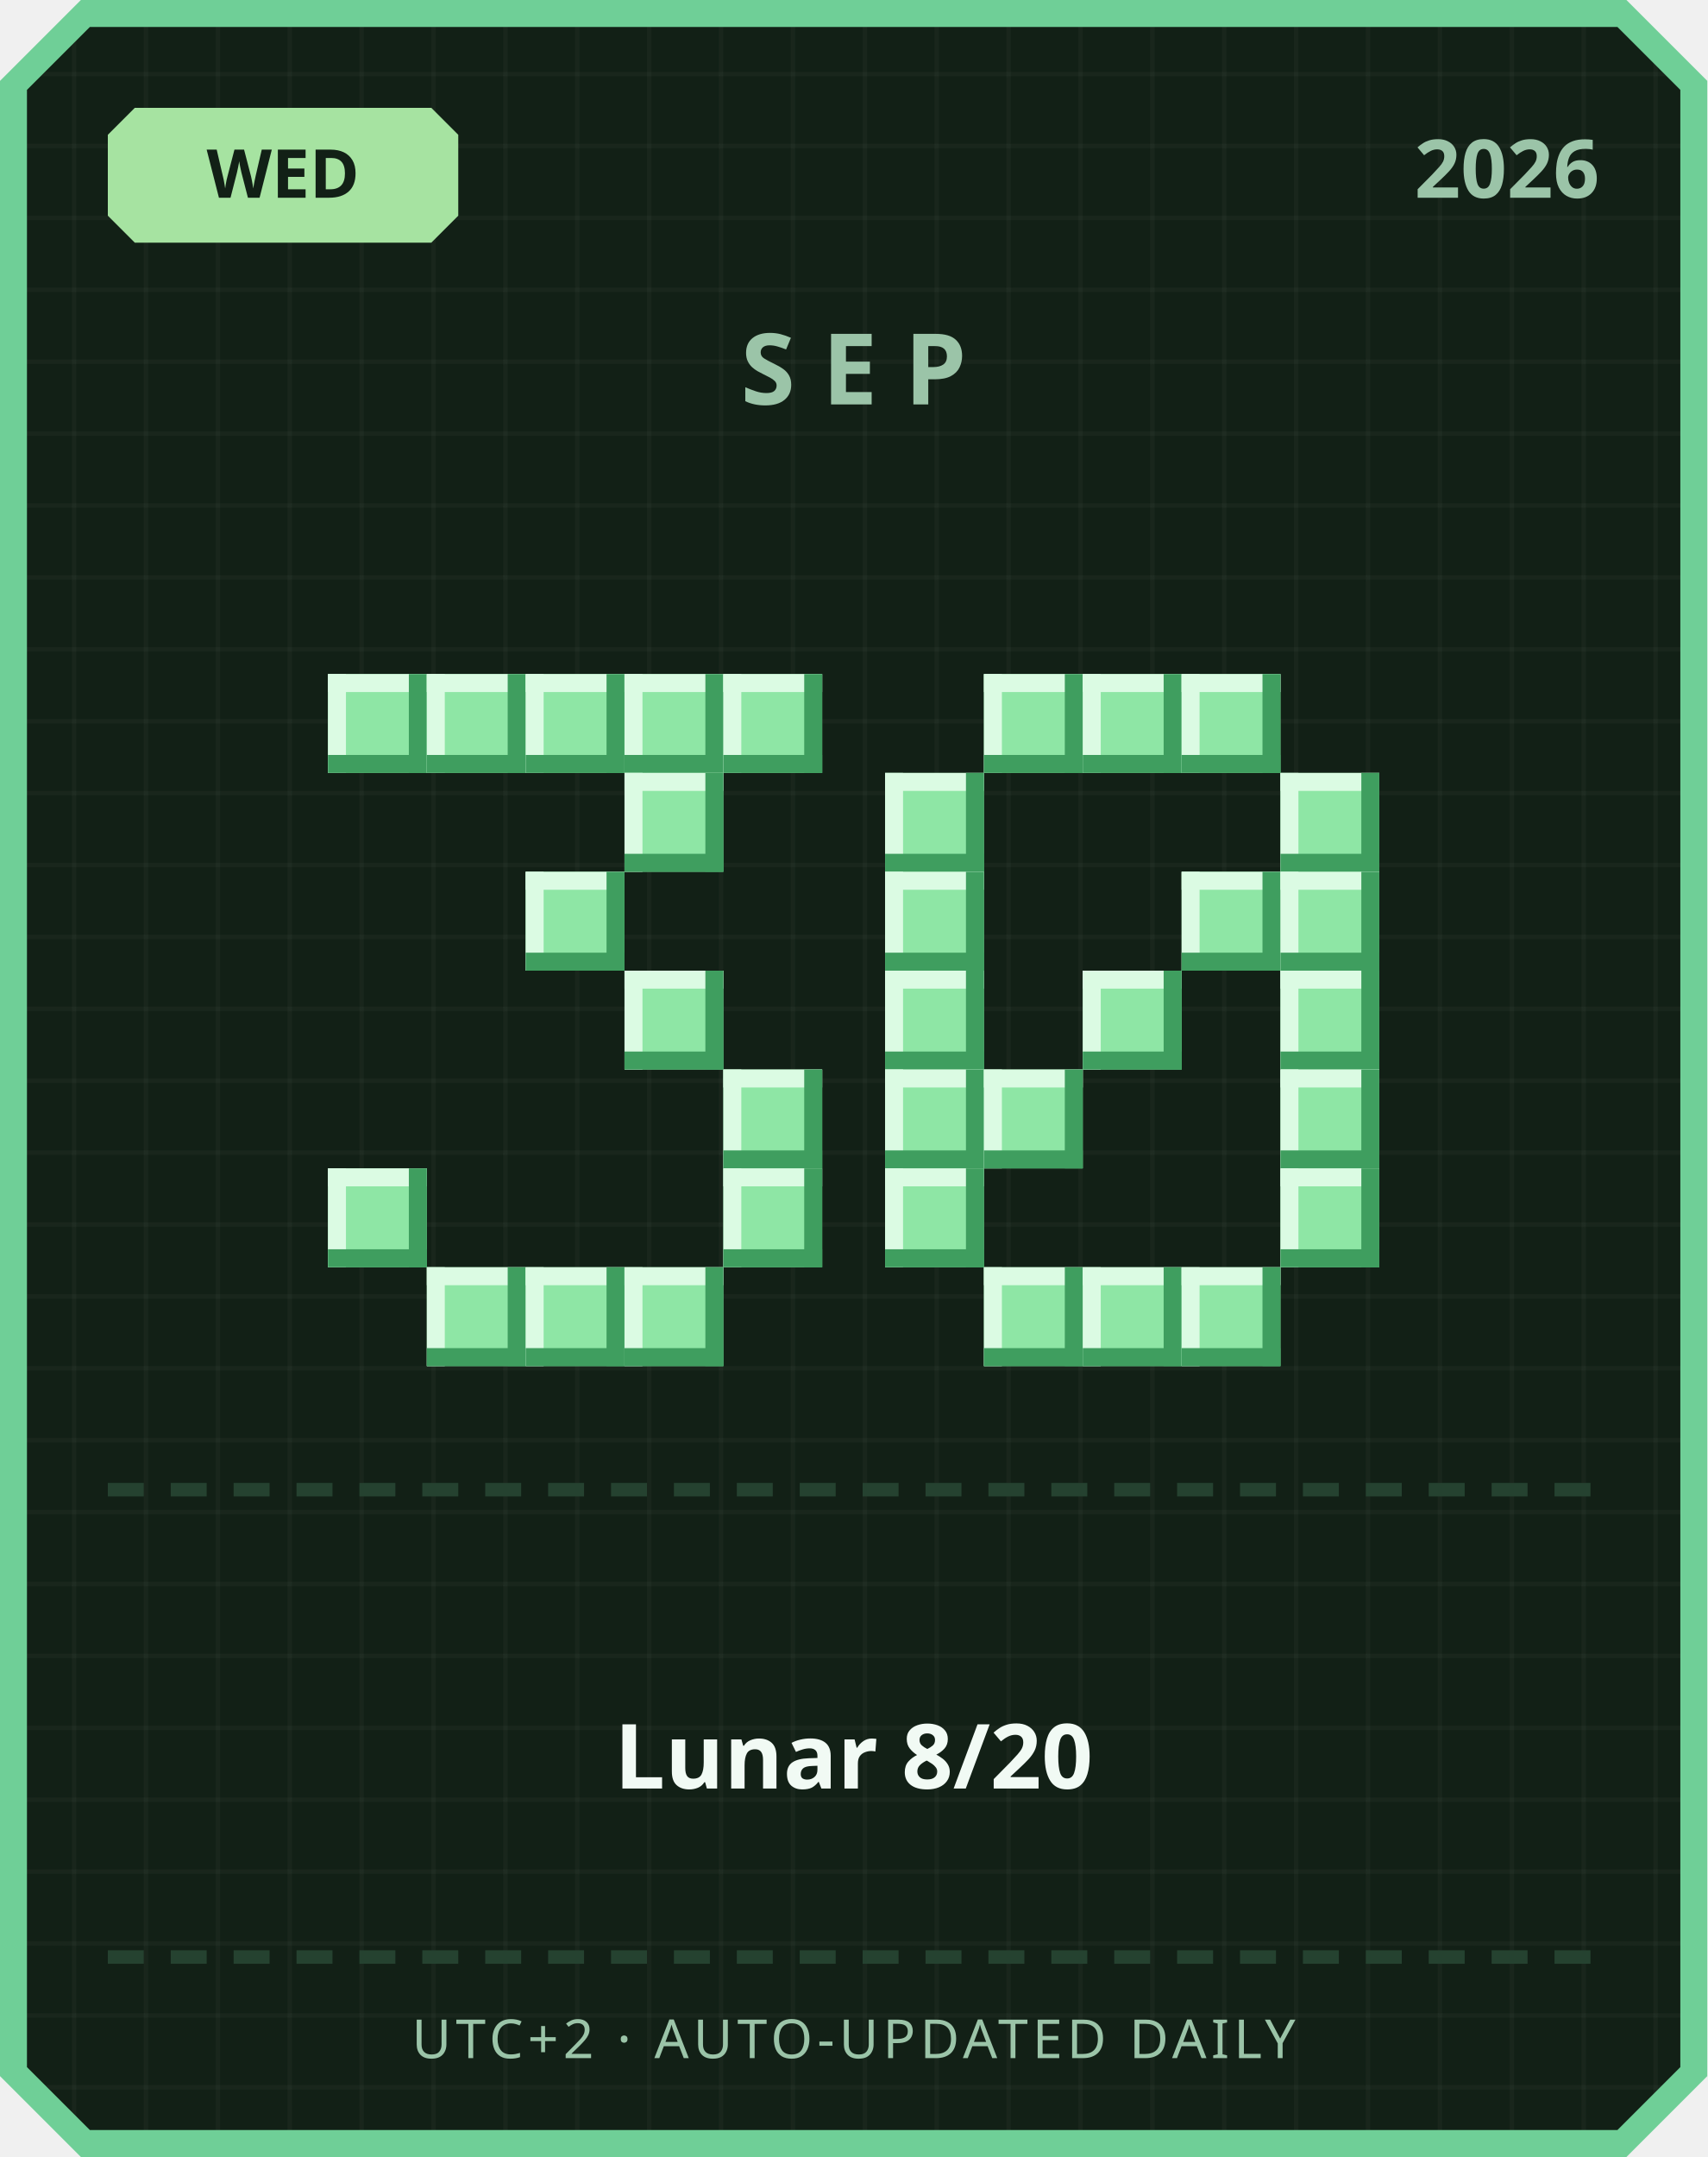
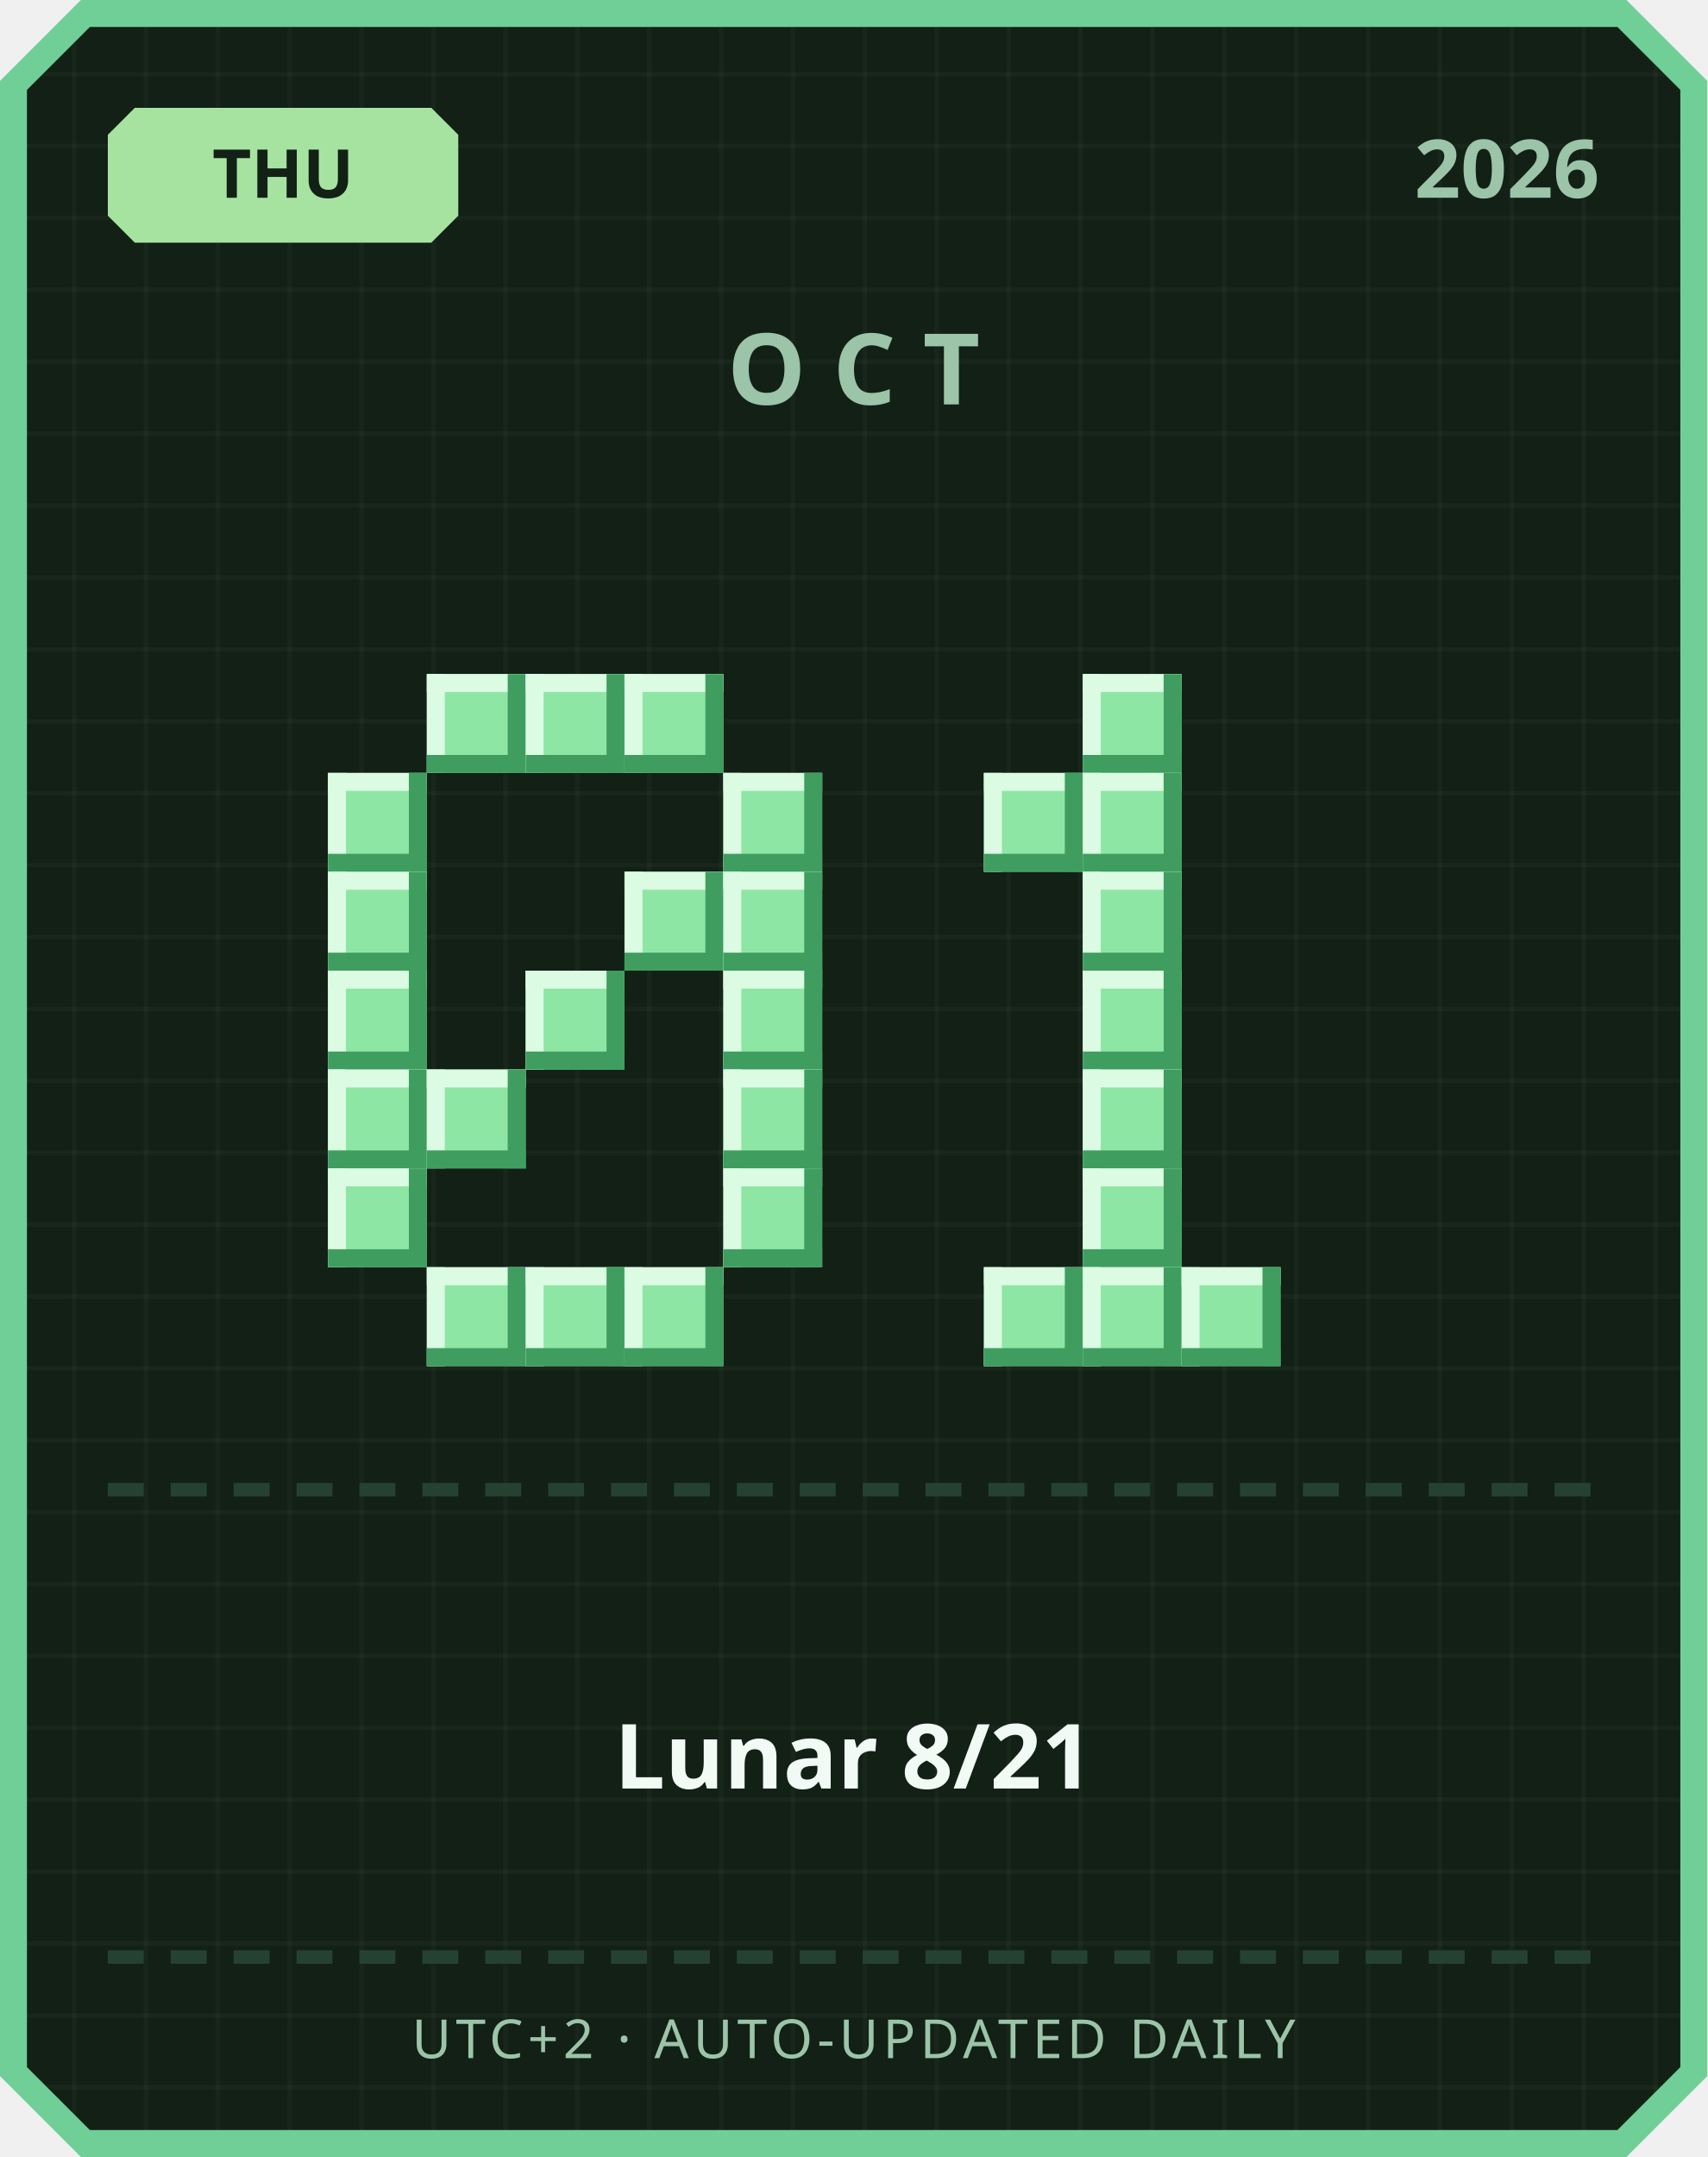
<svg xmlns="http://www.w3.org/2000/svg" width="380" height="480" viewBox="0 0 380 480">
  <defs>
    <pattern id="grid" width="16" height="16" patternUnits="userSpaceOnUse">
      <rect width="16" height="16" fill="#122016" />
      <rect width="1" height="16" fill="#ffffff" opacity="0.03" />
      <rect width="16" height="1" fill="#ffffff" opacity="0.03" />
    </pattern>
  </defs>
  <path d="M 18,0 L 362,0 L 380,18 L 380,462 L 362,480 L 18,480 L 0,462 L 0,18 Z" fill="#6fcf97" />
  <path d="M 20,6 L 360,6 L 374,20 L 374,460 L 360,474 L 20,474 L 6,460 L 6,20 Z" fill="url(#grid)" />
  <path d="M 30,24 L 96,24 L 102,30 L 102,48 L 96,54 L 30,54 L 24,48 L 24,30 Z" fill="#a6e3a1" />
-   <text x="63" y="44" text-anchor="middle" font-family="'Segoe UI', sans-serif" font-size="15" font-weight="700" fill="#122016">WED</text>
+   <text x="63" y="44" text-anchor="middle" font-family="'Segoe UI', sans-serif" font-size="15" font-weight="700" fill="#122016">THU</text>
  <text x="356" y="44" text-anchor="end" font-family="'Segoe UI', sans-serif" font-size="18" font-weight="700" fill="#9bc4a8">2026</text>
-   <text x="190" y="90" text-anchor="middle" font-family="'Segoe UI', sans-serif" font-size="22" font-weight="700" letter-spacing="6" fill="#9bc4a8">SEP</text>
-   <rect x="73" y="150" width="22" height="22" fill="#8ee6a5" />
-   <rect x="73" y="150" width="22" height="4" fill="#dbfbe3" />
-   <rect x="73" y="150" width="4" height="22" fill="#dbfbe3" />
-   <rect x="73" y="168" width="22" height="4" fill="#3f9e5f" />
-   <rect x="91" y="150" width="4" height="22" fill="#3f9e5f" />
+   <text x="190" y="90" text-anchor="middle" font-family="'Segoe UI', sans-serif" font-size="22" font-weight="700" letter-spacing="6" fill="#9bc4a8">OCT</text>
  <rect x="95" y="150" width="22" height="22" fill="#8ee6a5" />
  <rect x="95" y="150" width="22" height="4" fill="#dbfbe3" />
  <rect x="95" y="150" width="4" height="22" fill="#dbfbe3" />
  <rect x="95" y="168" width="22" height="4" fill="#3f9e5f" />
  <rect x="113" y="150" width="4" height="22" fill="#3f9e5f" />
  <rect x="117" y="150" width="22" height="22" fill="#8ee6a5" />
  <rect x="117" y="150" width="22" height="4" fill="#dbfbe3" />
  <rect x="117" y="150" width="4" height="22" fill="#dbfbe3" />
  <rect x="117" y="168" width="22" height="4" fill="#3f9e5f" />
  <rect x="135" y="150" width="4" height="22" fill="#3f9e5f" />
  <rect x="139" y="150" width="22" height="22" fill="#8ee6a5" />
  <rect x="139" y="150" width="22" height="4" fill="#dbfbe3" />
  <rect x="139" y="150" width="4" height="22" fill="#dbfbe3" />
  <rect x="139" y="168" width="22" height="4" fill="#3f9e5f" />
  <rect x="157" y="150" width="4" height="22" fill="#3f9e5f" />
-   <rect x="161" y="150" width="22" height="22" fill="#8ee6a5" />
-   <rect x="161" y="150" width="22" height="4" fill="#dbfbe3" />
-   <rect x="161" y="150" width="4" height="22" fill="#dbfbe3" />
-   <rect x="161" y="168" width="22" height="4" fill="#3f9e5f" />
-   <rect x="179" y="150" width="4" height="22" fill="#3f9e5f" />
-   <rect x="139" y="172" width="22" height="22" fill="#8ee6a5" />
-   <rect x="139" y="172" width="22" height="4" fill="#dbfbe3" />
-   <rect x="139" y="172" width="4" height="22" fill="#dbfbe3" />
-   <rect x="139" y="190" width="22" height="4" fill="#3f9e5f" />
-   <rect x="157" y="172" width="4" height="22" fill="#3f9e5f" />
-   <rect x="117" y="194" width="22" height="22" fill="#8ee6a5" />
-   <rect x="117" y="194" width="22" height="4" fill="#dbfbe3" />
-   <rect x="117" y="194" width="4" height="22" fill="#dbfbe3" />
-   <rect x="117" y="212" width="22" height="4" fill="#3f9e5f" />
-   <rect x="135" y="194" width="4" height="22" fill="#3f9e5f" />
-   <rect x="139" y="216" width="22" height="22" fill="#8ee6a5" />
-   <rect x="139" y="216" width="22" height="4" fill="#dbfbe3" />
-   <rect x="139" y="216" width="4" height="22" fill="#dbfbe3" />
-   <rect x="139" y="234" width="22" height="4" fill="#3f9e5f" />
-   <rect x="157" y="216" width="4" height="22" fill="#3f9e5f" />
+   <rect x="73" y="172" width="22" height="22" fill="#8ee6a5" />
+   <rect x="73" y="172" width="22" height="4" fill="#dbfbe3" />
+   <rect x="73" y="172" width="4" height="22" fill="#dbfbe3" />
+   <rect x="73" y="190" width="22" height="4" fill="#3f9e5f" />
+   <rect x="91" y="172" width="4" height="22" fill="#3f9e5f" />
+   <rect x="161" y="172" width="22" height="22" fill="#8ee6a5" />
+   <rect x="161" y="172" width="22" height="4" fill="#dbfbe3" />
+   <rect x="161" y="172" width="4" height="22" fill="#dbfbe3" />
+   <rect x="161" y="190" width="22" height="4" fill="#3f9e5f" />
+   <rect x="179" y="172" width="4" height="22" fill="#3f9e5f" />
+   <rect x="73" y="194" width="22" height="22" fill="#8ee6a5" />
+   <rect x="73" y="194" width="22" height="4" fill="#dbfbe3" />
+   <rect x="73" y="194" width="4" height="22" fill="#dbfbe3" />
+   <rect x="73" y="212" width="22" height="4" fill="#3f9e5f" />
+   <rect x="91" y="194" width="4" height="22" fill="#3f9e5f" />
+   <rect x="139" y="194" width="22" height="22" fill="#8ee6a5" />
+   <rect x="139" y="194" width="22" height="4" fill="#dbfbe3" />
+   <rect x="139" y="194" width="4" height="22" fill="#dbfbe3" />
+   <rect x="139" y="212" width="22" height="4" fill="#3f9e5f" />
+   <rect x="157" y="194" width="4" height="22" fill="#3f9e5f" />
+   <rect x="161" y="194" width="22" height="22" fill="#8ee6a5" />
+   <rect x="161" y="194" width="22" height="4" fill="#dbfbe3" />
+   <rect x="161" y="194" width="4" height="22" fill="#dbfbe3" />
+   <rect x="161" y="212" width="22" height="4" fill="#3f9e5f" />
+   <rect x="179" y="194" width="4" height="22" fill="#3f9e5f" />
+   <rect x="73" y="216" width="22" height="22" fill="#8ee6a5" />
+   <rect x="73" y="216" width="22" height="4" fill="#dbfbe3" />
+   <rect x="73" y="216" width="4" height="22" fill="#dbfbe3" />
+   <rect x="73" y="234" width="22" height="4" fill="#3f9e5f" />
+   <rect x="91" y="216" width="4" height="22" fill="#3f9e5f" />
+   <rect x="117" y="216" width="22" height="22" fill="#8ee6a5" />
+   <rect x="117" y="216" width="22" height="4" fill="#dbfbe3" />
+   <rect x="117" y="216" width="4" height="22" fill="#dbfbe3" />
+   <rect x="117" y="234" width="22" height="4" fill="#3f9e5f" />
+   <rect x="135" y="216" width="4" height="22" fill="#3f9e5f" />
+   <rect x="161" y="216" width="22" height="22" fill="#8ee6a5" />
+   <rect x="161" y="216" width="22" height="4" fill="#dbfbe3" />
+   <rect x="161" y="216" width="4" height="22" fill="#dbfbe3" />
+   <rect x="161" y="234" width="22" height="4" fill="#3f9e5f" />
+   <rect x="179" y="216" width="4" height="22" fill="#3f9e5f" />
+   <rect x="73" y="238" width="22" height="22" fill="#8ee6a5" />
+   <rect x="73" y="238" width="22" height="4" fill="#dbfbe3" />
+   <rect x="73" y="238" width="4" height="22" fill="#dbfbe3" />
+   <rect x="73" y="256" width="22" height="4" fill="#3f9e5f" />
+   <rect x="91" y="238" width="4" height="22" fill="#3f9e5f" />
+   <rect x="95" y="238" width="22" height="22" fill="#8ee6a5" />
+   <rect x="95" y="238" width="22" height="4" fill="#dbfbe3" />
+   <rect x="95" y="238" width="4" height="22" fill="#dbfbe3" />
+   <rect x="95" y="256" width="22" height="4" fill="#3f9e5f" />
+   <rect x="113" y="238" width="4" height="22" fill="#3f9e5f" />
  <rect x="161" y="238" width="22" height="22" fill="#8ee6a5" />
  <rect x="161" y="238" width="22" height="4" fill="#dbfbe3" />
  <rect x="161" y="238" width="4" height="22" fill="#dbfbe3" />
  <rect x="161" y="256" width="22" height="4" fill="#3f9e5f" />
  <rect x="179" y="238" width="4" height="22" fill="#3f9e5f" />
  <rect x="73" y="260" width="22" height="22" fill="#8ee6a5" />
  <rect x="73" y="260" width="22" height="4" fill="#dbfbe3" />
  <rect x="73" y="260" width="4" height="22" fill="#dbfbe3" />
  <rect x="73" y="278" width="22" height="4" fill="#3f9e5f" />
  <rect x="91" y="260" width="4" height="22" fill="#3f9e5f" />
  <rect x="161" y="260" width="22" height="22" fill="#8ee6a5" />
  <rect x="161" y="260" width="22" height="4" fill="#dbfbe3" />
  <rect x="161" y="260" width="4" height="22" fill="#dbfbe3" />
  <rect x="161" y="278" width="22" height="4" fill="#3f9e5f" />
  <rect x="179" y="260" width="4" height="22" fill="#3f9e5f" />
  <rect x="95" y="282" width="22" height="22" fill="#8ee6a5" />
  <rect x="95" y="282" width="22" height="4" fill="#dbfbe3" />
  <rect x="95" y="282" width="4" height="22" fill="#dbfbe3" />
  <rect x="95" y="300" width="22" height="4" fill="#3f9e5f" />
  <rect x="113" y="282" width="4" height="22" fill="#3f9e5f" />
  <rect x="117" y="282" width="22" height="22" fill="#8ee6a5" />
  <rect x="117" y="282" width="22" height="4" fill="#dbfbe3" />
  <rect x="117" y="282" width="4" height="22" fill="#dbfbe3" />
  <rect x="117" y="300" width="22" height="4" fill="#3f9e5f" />
  <rect x="135" y="282" width="4" height="22" fill="#3f9e5f" />
  <rect x="139" y="282" width="22" height="22" fill="#8ee6a5" />
  <rect x="139" y="282" width="22" height="4" fill="#dbfbe3" />
  <rect x="139" y="282" width="4" height="22" fill="#dbfbe3" />
  <rect x="139" y="300" width="22" height="4" fill="#3f9e5f" />
  <rect x="157" y="282" width="4" height="22" fill="#3f9e5f" />
-   <rect x="219" y="150" width="22" height="22" fill="#8ee6a5" />
-   <rect x="219" y="150" width="22" height="4" fill="#dbfbe3" />
-   <rect x="219" y="150" width="4" height="22" fill="#dbfbe3" />
-   <rect x="219" y="168" width="22" height="4" fill="#3f9e5f" />
-   <rect x="237" y="150" width="4" height="22" fill="#3f9e5f" />
  <rect x="241" y="150" width="22" height="22" fill="#8ee6a5" />
  <rect x="241" y="150" width="22" height="4" fill="#dbfbe3" />
  <rect x="241" y="150" width="4" height="22" fill="#dbfbe3" />
  <rect x="241" y="168" width="22" height="4" fill="#3f9e5f" />
  <rect x="259" y="150" width="4" height="22" fill="#3f9e5f" />
-   <rect x="263" y="150" width="22" height="22" fill="#8ee6a5" />
-   <rect x="263" y="150" width="22" height="4" fill="#dbfbe3" />
-   <rect x="263" y="150" width="4" height="22" fill="#dbfbe3" />
-   <rect x="263" y="168" width="22" height="4" fill="#3f9e5f" />
-   <rect x="281" y="150" width="4" height="22" fill="#3f9e5f" />
-   <rect x="197" y="172" width="22" height="22" fill="#8ee6a5" />
-   <rect x="197" y="172" width="22" height="4" fill="#dbfbe3" />
-   <rect x="197" y="172" width="4" height="22" fill="#dbfbe3" />
-   <rect x="197" y="190" width="22" height="4" fill="#3f9e5f" />
-   <rect x="215" y="172" width="4" height="22" fill="#3f9e5f" />
-   <rect x="285" y="172" width="22" height="22" fill="#8ee6a5" />
-   <rect x="285" y="172" width="22" height="4" fill="#dbfbe3" />
-   <rect x="285" y="172" width="4" height="22" fill="#dbfbe3" />
-   <rect x="285" y="190" width="22" height="4" fill="#3f9e5f" />
-   <rect x="303" y="172" width="4" height="22" fill="#3f9e5f" />
-   <rect x="197" y="194" width="22" height="22" fill="#8ee6a5" />
-   <rect x="197" y="194" width="22" height="4" fill="#dbfbe3" />
-   <rect x="197" y="194" width="4" height="22" fill="#dbfbe3" />
-   <rect x="197" y="212" width="22" height="4" fill="#3f9e5f" />
-   <rect x="215" y="194" width="4" height="22" fill="#3f9e5f" />
-   <rect x="263" y="194" width="22" height="22" fill="#8ee6a5" />
-   <rect x="263" y="194" width="22" height="4" fill="#dbfbe3" />
-   <rect x="263" y="194" width="4" height="22" fill="#dbfbe3" />
-   <rect x="263" y="212" width="22" height="4" fill="#3f9e5f" />
-   <rect x="281" y="194" width="4" height="22" fill="#3f9e5f" />
-   <rect x="285" y="194" width="22" height="22" fill="#8ee6a5" />
-   <rect x="285" y="194" width="22" height="4" fill="#dbfbe3" />
-   <rect x="285" y="194" width="4" height="22" fill="#dbfbe3" />
-   <rect x="285" y="212" width="22" height="4" fill="#3f9e5f" />
-   <rect x="303" y="194" width="4" height="22" fill="#3f9e5f" />
-   <rect x="197" y="216" width="22" height="22" fill="#8ee6a5" />
-   <rect x="197" y="216" width="22" height="4" fill="#dbfbe3" />
-   <rect x="197" y="216" width="4" height="22" fill="#dbfbe3" />
-   <rect x="197" y="234" width="22" height="4" fill="#3f9e5f" />
-   <rect x="215" y="216" width="4" height="22" fill="#3f9e5f" />
+   <rect x="219" y="172" width="22" height="22" fill="#8ee6a5" />
+   <rect x="219" y="172" width="22" height="4" fill="#dbfbe3" />
+   <rect x="219" y="172" width="4" height="22" fill="#dbfbe3" />
+   <rect x="219" y="190" width="22" height="4" fill="#3f9e5f" />
+   <rect x="237" y="172" width="4" height="22" fill="#3f9e5f" />
+   <rect x="241" y="172" width="22" height="22" fill="#8ee6a5" />
+   <rect x="241" y="172" width="22" height="4" fill="#dbfbe3" />
+   <rect x="241" y="172" width="4" height="22" fill="#dbfbe3" />
+   <rect x="241" y="190" width="22" height="4" fill="#3f9e5f" />
+   <rect x="259" y="172" width="4" height="22" fill="#3f9e5f" />
+   <rect x="241" y="194" width="22" height="22" fill="#8ee6a5" />
+   <rect x="241" y="194" width="22" height="4" fill="#dbfbe3" />
+   <rect x="241" y="194" width="4" height="22" fill="#dbfbe3" />
+   <rect x="241" y="212" width="22" height="4" fill="#3f9e5f" />
+   <rect x="259" y="194" width="4" height="22" fill="#3f9e5f" />
  <rect x="241" y="216" width="22" height="22" fill="#8ee6a5" />
  <rect x="241" y="216" width="22" height="4" fill="#dbfbe3" />
  <rect x="241" y="216" width="4" height="22" fill="#dbfbe3" />
  <rect x="241" y="234" width="22" height="4" fill="#3f9e5f" />
  <rect x="259" y="216" width="4" height="22" fill="#3f9e5f" />
-   <rect x="285" y="216" width="22" height="22" fill="#8ee6a5" />
-   <rect x="285" y="216" width="22" height="4" fill="#dbfbe3" />
-   <rect x="285" y="216" width="4" height="22" fill="#dbfbe3" />
-   <rect x="285" y="234" width="22" height="4" fill="#3f9e5f" />
-   <rect x="303" y="216" width="4" height="22" fill="#3f9e5f" />
-   <rect x="197" y="238" width="22" height="22" fill="#8ee6a5" />
-   <rect x="197" y="238" width="22" height="4" fill="#dbfbe3" />
-   <rect x="197" y="238" width="4" height="22" fill="#dbfbe3" />
-   <rect x="197" y="256" width="22" height="4" fill="#3f9e5f" />
-   <rect x="215" y="238" width="4" height="22" fill="#3f9e5f" />
-   <rect x="219" y="238" width="22" height="22" fill="#8ee6a5" />
-   <rect x="219" y="238" width="22" height="4" fill="#dbfbe3" />
-   <rect x="219" y="238" width="4" height="22" fill="#dbfbe3" />
-   <rect x="219" y="256" width="22" height="4" fill="#3f9e5f" />
-   <rect x="237" y="238" width="4" height="22" fill="#3f9e5f" />
-   <rect x="285" y="238" width="22" height="22" fill="#8ee6a5" />
-   <rect x="285" y="238" width="22" height="4" fill="#dbfbe3" />
-   <rect x="285" y="238" width="4" height="22" fill="#dbfbe3" />
-   <rect x="285" y="256" width="22" height="4" fill="#3f9e5f" />
-   <rect x="303" y="238" width="4" height="22" fill="#3f9e5f" />
-   <rect x="197" y="260" width="22" height="22" fill="#8ee6a5" />
-   <rect x="197" y="260" width="22" height="4" fill="#dbfbe3" />
-   <rect x="197" y="260" width="4" height="22" fill="#dbfbe3" />
-   <rect x="197" y="278" width="22" height="4" fill="#3f9e5f" />
-   <rect x="215" y="260" width="4" height="22" fill="#3f9e5f" />
-   <rect x="285" y="260" width="22" height="22" fill="#8ee6a5" />
-   <rect x="285" y="260" width="22" height="4" fill="#dbfbe3" />
-   <rect x="285" y="260" width="4" height="22" fill="#dbfbe3" />
-   <rect x="285" y="278" width="22" height="4" fill="#3f9e5f" />
-   <rect x="303" y="260" width="4" height="22" fill="#3f9e5f" />
+   <rect x="241" y="238" width="22" height="22" fill="#8ee6a5" />
+   <rect x="241" y="238" width="22" height="4" fill="#dbfbe3" />
+   <rect x="241" y="238" width="4" height="22" fill="#dbfbe3" />
+   <rect x="241" y="256" width="22" height="4" fill="#3f9e5f" />
+   <rect x="259" y="238" width="4" height="22" fill="#3f9e5f" />
+   <rect x="241" y="260" width="22" height="22" fill="#8ee6a5" />
+   <rect x="241" y="260" width="22" height="4" fill="#dbfbe3" />
+   <rect x="241" y="260" width="4" height="22" fill="#dbfbe3" />
+   <rect x="241" y="278" width="22" height="4" fill="#3f9e5f" />
+   <rect x="259" y="260" width="4" height="22" fill="#3f9e5f" />
  <rect x="219" y="282" width="22" height="22" fill="#8ee6a5" />
  <rect x="219" y="282" width="22" height="4" fill="#dbfbe3" />
  <rect x="219" y="282" width="4" height="22" fill="#dbfbe3" />
  <rect x="219" y="300" width="22" height="4" fill="#3f9e5f" />
  <rect x="237" y="282" width="4" height="22" fill="#3f9e5f" />
  <rect x="241" y="282" width="22" height="22" fill="#8ee6a5" />
  <rect x="241" y="282" width="22" height="4" fill="#dbfbe3" />
  <rect x="241" y="282" width="4" height="22" fill="#dbfbe3" />
  <rect x="241" y="300" width="22" height="4" fill="#3f9e5f" />
  <rect x="259" y="282" width="4" height="22" fill="#3f9e5f" />
  <rect x="263" y="282" width="22" height="22" fill="#8ee6a5" />
  <rect x="263" y="282" width="22" height="4" fill="#dbfbe3" />
  <rect x="263" y="282" width="4" height="22" fill="#dbfbe3" />
  <rect x="263" y="300" width="22" height="4" fill="#3f9e5f" />
  <rect x="281" y="282" width="4" height="22" fill="#3f9e5f" />
  <rect x="24" y="330" width="8" height="3" fill="#254230" />
  <rect x="38" y="330" width="8" height="3" fill="#254230" />
  <rect x="52" y="330" width="8" height="3" fill="#254230" />
  <rect x="66" y="330" width="8" height="3" fill="#254230" />
  <rect x="80" y="330" width="8" height="3" fill="#254230" />
  <rect x="94" y="330" width="8" height="3" fill="#254230" />
  <rect x="108" y="330" width="8" height="3" fill="#254230" />
  <rect x="122" y="330" width="8" height="3" fill="#254230" />
  <rect x="136" y="330" width="8" height="3" fill="#254230" />
  <rect x="150" y="330" width="8" height="3" fill="#254230" />
  <rect x="164" y="330" width="8" height="3" fill="#254230" />
  <rect x="178" y="330" width="8" height="3" fill="#254230" />
  <rect x="192" y="330" width="8" height="3" fill="#254230" />
  <rect x="206" y="330" width="8" height="3" fill="#254230" />
  <rect x="220" y="330" width="8" height="3" fill="#254230" />
  <rect x="234" y="330" width="8" height="3" fill="#254230" />
  <rect x="248" y="330" width="8" height="3" fill="#254230" />
  <rect x="262" y="330" width="8" height="3" fill="#254230" />
  <rect x="276" y="330" width="8" height="3" fill="#254230" />
  <rect x="290" y="330" width="8" height="3" fill="#254230" />
  <rect x="304" y="330" width="8" height="3" fill="#254230" />
  <rect x="318" y="330" width="8" height="3" fill="#254230" />
  <rect x="332" y="330" width="8" height="3" fill="#254230" />
  <rect x="346" y="330" width="8" height="3" fill="#254230" />
-   <text x="190" y="398" text-anchor="middle" font-family="'Segoe UI', 'Microsoft JhengHei', sans-serif" font-size="20" font-weight="700" fill="#f1faf4">Lunar 8/20</text>
+   <text x="190" y="398" text-anchor="middle" font-family="'Segoe UI', 'Microsoft JhengHei', sans-serif" font-size="20" font-weight="700" fill="#f1faf4">Lunar 8/21</text>
  <rect x="24" y="434" width="8" height="3" fill="#254230" />
  <rect x="38" y="434" width="8" height="3" fill="#254230" />
  <rect x="52" y="434" width="8" height="3" fill="#254230" />
  <rect x="66" y="434" width="8" height="3" fill="#254230" />
  <rect x="80" y="434" width="8" height="3" fill="#254230" />
  <rect x="94" y="434" width="8" height="3" fill="#254230" />
  <rect x="108" y="434" width="8" height="3" fill="#254230" />
  <rect x="122" y="434" width="8" height="3" fill="#254230" />
  <rect x="136" y="434" width="8" height="3" fill="#254230" />
  <rect x="150" y="434" width="8" height="3" fill="#254230" />
  <rect x="164" y="434" width="8" height="3" fill="#254230" />
  <rect x="178" y="434" width="8" height="3" fill="#254230" />
  <rect x="192" y="434" width="8" height="3" fill="#254230" />
  <rect x="206" y="434" width="8" height="3" fill="#254230" />
  <rect x="220" y="434" width="8" height="3" fill="#254230" />
  <rect x="234" y="434" width="8" height="3" fill="#254230" />
  <rect x="248" y="434" width="8" height="3" fill="#254230" />
  <rect x="262" y="434" width="8" height="3" fill="#254230" />
  <rect x="276" y="434" width="8" height="3" fill="#254230" />
  <rect x="290" y="434" width="8" height="3" fill="#254230" />
  <rect x="304" y="434" width="8" height="3" fill="#254230" />
  <rect x="318" y="434" width="8" height="3" fill="#254230" />
  <rect x="332" y="434" width="8" height="3" fill="#254230" />
  <rect x="346" y="434" width="8" height="3" fill="#254230" />
  <text x="190" y="458" text-anchor="middle" font-family="'Segoe UI', sans-serif" font-size="12" letter-spacing="1" fill="#9bc4a8">UTC+2 · AUTO-UPDATED DAILY</text>
</svg>
